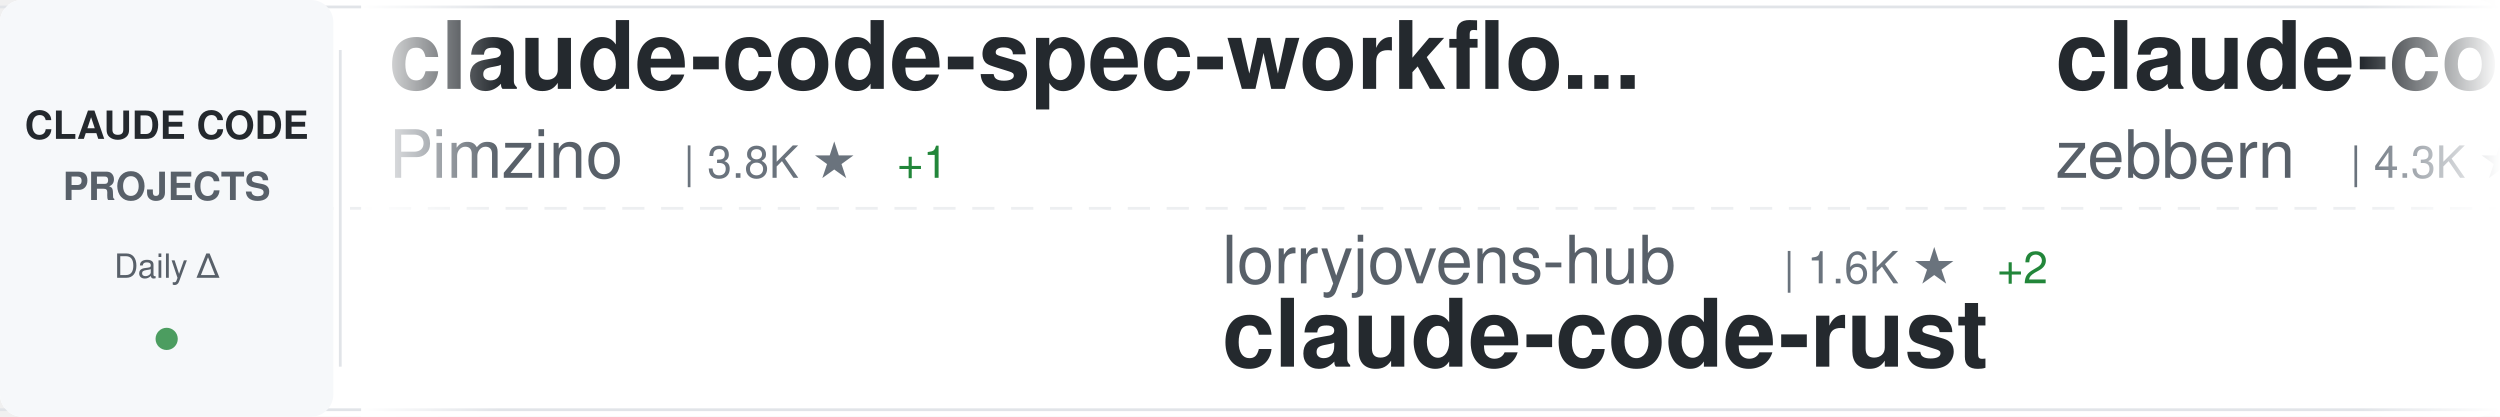
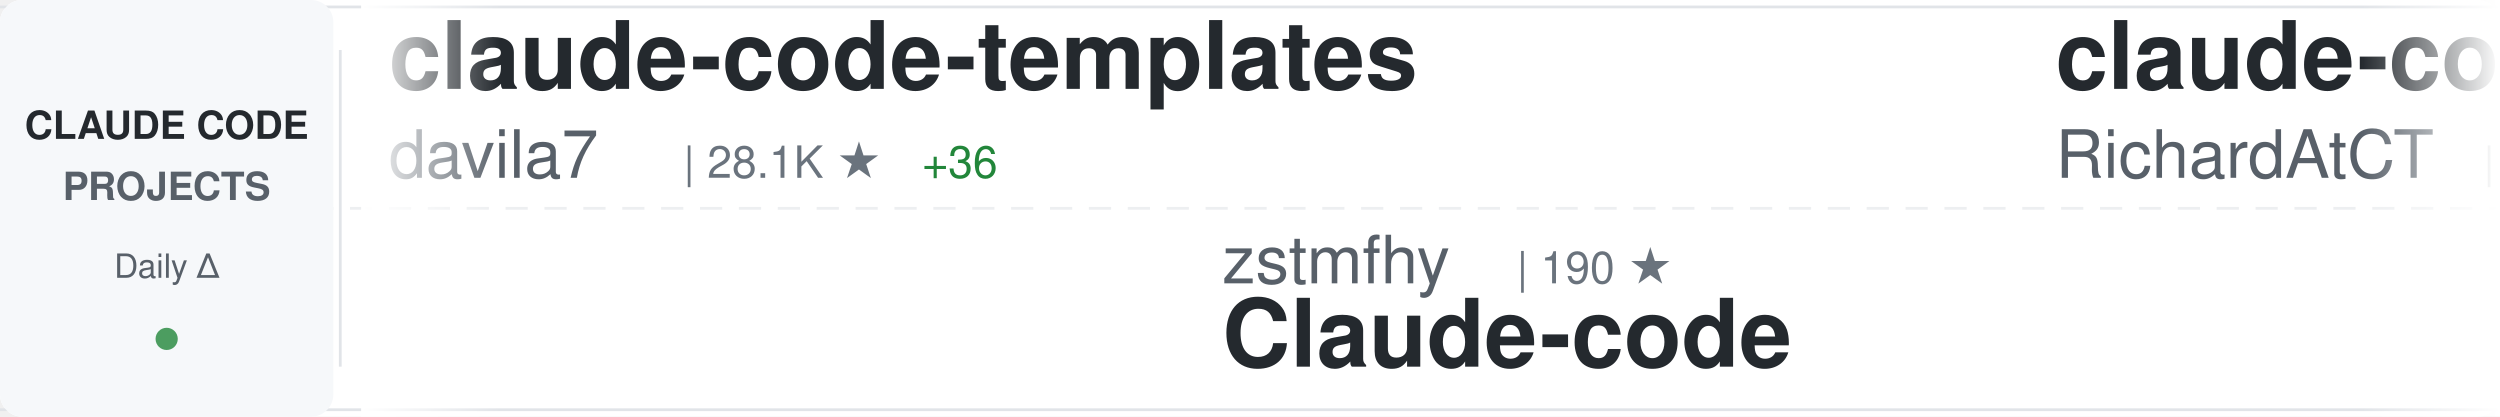
<svg xmlns="http://www.w3.org/2000/svg" width="900" height="150">
  <defs>
    <linearGradient id="awesomeLeftFade" x1="0%" y1="0%" x2="100%" y2="0%">
      <stop offset="0%" style="stop-color:#ffffff;stop-opacity:1" />
      <stop offset="100%" style="stop-color:#ffffff;stop-opacity:0" />
    </linearGradient>
    <linearGradient id="awesomeRightFade" x1="0%" y1="0%" x2="100%" y2="0%">
      <stop offset="0%" style="stop-color:#ffffff;stop-opacity:0" />
      <stop offset="100%" style="stop-color:#ffffff;stop-opacity:1" />
    </linearGradient>
  </defs>
  <rect width="900" height="150" fill="#ffffff" rx="8" />
  <rect x="0" y="2" width="900" height="1" fill="#e1e4e8" />
  <rect x="0" y="147" width="900" height="1" fill="#e1e4e8" />
  <line x1="0" y1="75" x2="900" y2="75" stroke="#e1e4e8" stroke-width="1" stroke-dasharray="8 6" opacity="0.6" />
  <rect x="0" y="0" width="120" height="150" fill="#f6f8fa" rx="8" />
  <text x="60" y="50" font-family="-apple-system, BlinkMacSystemFont, 'Segoe UI', Helvetica, Arial, sans-serif" font-size="14" font-weight="600" fill="#24292e" text-anchor="middle">CLAUDE CODE</text>
  <text x="60" y="72" font-family="-apple-system, BlinkMacSystemFont, 'Segoe UI', Helvetica, Arial, sans-serif" font-size="14" font-weight="600" fill="#586069" text-anchor="middle">PROJECTS</text>
  <text x="60" y="100" font-family="-apple-system, BlinkMacSystemFont, 'Segoe UI', Helvetica, Arial, sans-serif" font-size="12" font-weight="500" fill="#586069" text-anchor="middle">Daily Δ</text>
  <circle cx="60" cy="122" r="4" fill="#22863a" opacity="0.8" />
  <rect x="122" y="18" width="1" height="114" fill="#e1e4e8" />
  <clipPath id="awesomeTickerClip">
    <rect x="130" y="0" width="770" height="150" />
  </clipPath>
  <g clip-path="url(#awesomeTickerClip)">
    <g id="awesomeTickerItems">
      <animateTransform attributeName="transform" attributeType="XML" type="translate" from="0 0" to="-3000 0" dur="54s" repeatCount="indefinite" />
      <g transform="translate(0, 0)">
-         <text x="140" y="32" font-family="-apple-system, BlinkMacSystemFont, 'Segoe UI', Helvetica, Arial, sans-serif" font-size="34" font-weight="600" fill="#24292e">claude-code-spec-workflo...</text>
-         <text x="140" y="64" font-family="-apple-system, BlinkMacSystemFont, 'Segoe UI', Helvetica, Arial, sans-serif" font-size="24" font-weight="400" fill="#586069">Pimzino</text>
-         <text x="246" y="64" font-family="-apple-system, BlinkMacSystemFont, 'Segoe UI', Helvetica, Arial, sans-serif" font-size="16" font-weight="500" fill="#6a737d">| 3.8K ★</text>
-         <text x="323" y="64" font-family="-apple-system, BlinkMacSystemFont, 'Segoe UI', Helvetica, Arial, sans-serif" font-size="16" font-weight="500" fill="#22863a"> +1</text>
+         <text x="140" y="32" font-family="-apple-system, BlinkMacSystemFont, 'Segoe UI', Helvetica, Arial, sans-serif" font-size="34" font-weight="600" fill="#24292e">claude-code-templates</text>
+         <text x="140" y="64" font-family="-apple-system, BlinkMacSystemFont, 'Segoe UI', Helvetica, Arial, sans-serif" font-size="24" font-weight="400" fill="#586069">davila7</text>
+         <text x="246" y="64" font-family="-apple-system, BlinkMacSystemFont, 'Segoe UI', Helvetica, Arial, sans-serif" font-size="16" font-weight="500" fill="#6a737d">| 28.1K ★</text>
+         <text x="332" y="64" font-family="-apple-system, BlinkMacSystemFont, 'Segoe UI', Helvetica, Arial, sans-serif" font-size="16" font-weight="500" fill="#22863a"> +36</text>
      </g>
      <g transform="translate(300, 0)">
-         <text x="140" y="102" font-family="-apple-system, BlinkMacSystemFont, 'Segoe UI', Helvetica, Arial, sans-serif" font-size="24" font-weight="400" fill="#586069">lorryjovens-hub</text>
-         <text x="342" y="102" font-family="-apple-system, BlinkMacSystemFont, 'Segoe UI', Helvetica, Arial, sans-serif" font-size="16" font-weight="500" fill="#6a737d">| 1.6K ★</text>
-         <text x="419" y="102" font-family="-apple-system, BlinkMacSystemFont, 'Segoe UI', Helvetica, Arial, sans-serif" font-size="16" font-weight="500" fill="#22863a"> +2</text>
-         <text x="140" y="132" font-family="-apple-system, BlinkMacSystemFont, 'Segoe UI', Helvetica, Arial, sans-serif" font-size="34" font-weight="600" fill="#24292e">claude-code-rust</text>
+         <text x="140" y="102" font-family="-apple-system, BlinkMacSystemFont, 'Segoe UI', Helvetica, Arial, sans-serif" font-size="24" font-weight="400" fill="#586069">zstmfhy</text>
+         <text x="246" y="102" font-family="-apple-system, BlinkMacSystemFont, 'Segoe UI', Helvetica, Arial, sans-serif" font-size="16" font-weight="500" fill="#6a737d">| 190 ★</text>
+         <text x="140" y="132" font-family="-apple-system, BlinkMacSystemFont, 'Segoe UI', Helvetica, Arial, sans-serif" font-size="34" font-weight="600" fill="#24292e">Claude-code</text>
      </g>
      <g transform="translate(600, 0)">
-         <text x="140" y="32" font-family="-apple-system, BlinkMacSystemFont, 'Segoe UI', Helvetica, Arial, sans-serif" font-size="34" font-weight="600" fill="#24292e">claude-code-guide</text>
-         <text x="140" y="64" font-family="-apple-system, BlinkMacSystemFont, 'Segoe UI', Helvetica, Arial, sans-serif" font-size="24" font-weight="400" fill="#586069">zebbern</text>
-         <text x="246" y="64" font-family="-apple-system, BlinkMacSystemFont, 'Segoe UI', Helvetica, Arial, sans-serif" font-size="16" font-weight="500" fill="#6a737d">| 4.3K ★</text>
-         <text x="323" y="64" font-family="-apple-system, BlinkMacSystemFont, 'Segoe UI', Helvetica, Arial, sans-serif" font-size="16" font-weight="500" fill="#22863a"> +3</text>
+         <text x="140" y="32" font-family="-apple-system, BlinkMacSystemFont, 'Segoe UI', Helvetica, Arial, sans-serif" font-size="34" font-weight="600" fill="#24292e">claude-code-telegram</text>
+         <text x="140" y="64" font-family="-apple-system, BlinkMacSystemFont, 'Segoe UI', Helvetica, Arial, sans-serif" font-size="24" font-weight="400" fill="#586069">RichardAtCT</text>
+         <text x="294" y="64" font-family="-apple-system, BlinkMacSystemFont, 'Segoe UI', Helvetica, Arial, sans-serif" font-size="16" font-weight="500" fill="#6a737d">| 2.7K ★</text>
+         <text x="371" y="64" font-family="-apple-system, BlinkMacSystemFont, 'Segoe UI', Helvetica, Arial, sans-serif" font-size="16" font-weight="500" fill="#22863a"> +2</text>
      </g>
      <g transform="translate(900, 0)">
-         <text x="140" y="102" font-family="-apple-system, BlinkMacSystemFont, 'Segoe UI', Helvetica, Arial, sans-serif" font-size="24" font-weight="400" fill="#586069">pengchengneo</text>
-         <text x="306" y="102" font-family="-apple-system, BlinkMacSystemFont, 'Segoe UI', Helvetica, Arial, sans-serif" font-size="16" font-weight="500" fill="#6a737d">| 1.5K ★</text>
-         <text x="383" y="102" font-family="-apple-system, BlinkMacSystemFont, 'Segoe UI', Helvetica, Arial, sans-serif" font-size="16" font-weight="500" fill="#22863a"> +7</text>
-         <text x="140" y="132" font-family="-apple-system, BlinkMacSystemFont, 'Segoe UI', Helvetica, Arial, sans-serif" font-size="34" font-weight="600" fill="#24292e">Claude-Code</text>
+         <text x="140" y="102" font-family="-apple-system, BlinkMacSystemFont, 'Segoe UI', Helvetica, Arial, sans-serif" font-size="24" font-weight="400" fill="#586069">Yeachan-Heo</text>
+         <text x="294" y="102" font-family="-apple-system, BlinkMacSystemFont, 'Segoe UI', Helvetica, Arial, sans-serif" font-size="16" font-weight="500" fill="#6a737d">| 36.4K ★</text>
+         <text x="380" y="102" font-family="-apple-system, BlinkMacSystemFont, 'Segoe UI', Helvetica, Arial, sans-serif" font-size="16" font-weight="500" fill="#22863a"> +60</text>
+         <text x="140" y="132" font-family="-apple-system, BlinkMacSystemFont, 'Segoe UI', Helvetica, Arial, sans-serif" font-size="34" font-weight="600" fill="#24292e">oh-my-claudecode</text>
      </g>
      <g transform="translate(1200, 0)">
-         <text x="140" y="32" font-family="-apple-system, BlinkMacSystemFont, 'Segoe UI', Helvetica, Arial, sans-serif" font-size="34" font-weight="600" fill="#24292e">claude-code-system-promp...</text>
-         <text x="140" y="64" font-family="-apple-system, BlinkMacSystemFont, 'Segoe UI', Helvetica, Arial, sans-serif" font-size="24" font-weight="400" fill="#586069">Piebald-AI</text>
-         <text x="282" y="64" font-family="-apple-system, BlinkMacSystemFont, 'Segoe UI', Helvetica, Arial, sans-serif" font-size="16" font-weight="500" fill="#6a737d">| 11.1K ★</text>
-         <text x="368" y="64" font-family="-apple-system, BlinkMacSystemFont, 'Segoe UI', Helvetica, Arial, sans-serif" font-size="16" font-weight="500" fill="#22863a"> +36</text>
+         <text x="140" y="32" font-family="-apple-system, BlinkMacSystemFont, 'Segoe UI', Helvetica, Arial, sans-serif" font-size="34" font-weight="600" fill="#24292e">awesome-claude-code</text>
+         <text x="140" y="64" font-family="-apple-system, BlinkMacSystemFont, 'Segoe UI', Helvetica, Arial, sans-serif" font-size="24" font-weight="400" fill="#586069">jqueryscript</text>
+         <text x="306" y="64" font-family="-apple-system, BlinkMacSystemFont, 'Segoe UI', Helvetica, Arial, sans-serif" font-size="16" font-weight="500" fill="#6a737d">| 425 ★</text>
+         <text x="374" y="64" font-family="-apple-system, BlinkMacSystemFont, 'Segoe UI', Helvetica, Arial, sans-serif" font-size="16" font-weight="500" fill="#22863a"> +2</text>
      </g>
      <g transform="translate(1500, 0)">
+         <text x="140" y="102" font-family="-apple-system, BlinkMacSystemFont, 'Segoe UI', Helvetica, Arial, sans-serif" font-size="24" font-weight="400" fill="#586069">shareAI-lab</text>
+         <text x="294" y="102" font-family="-apple-system, BlinkMacSystemFont, 'Segoe UI', Helvetica, Arial, sans-serif" font-size="16" font-weight="500" fill="#6a737d">| 66.7K ★</text>
+         <text x="380" y="102" font-family="-apple-system, BlinkMacSystemFont, 'Segoe UI', Helvetica, Arial, sans-serif" font-size="16" font-weight="500" fill="#22863a"> +194</text>
+         <text x="140" y="132" font-family="-apple-system, BlinkMacSystemFont, 'Segoe UI', Helvetica, Arial, sans-serif" font-size="34" font-weight="600" fill="#24292e">learn-claude-code</text>
+       </g>
+       <g transform="translate(1800, 0)">
+         <text x="140" y="32" font-family="-apple-system, BlinkMacSystemFont, 'Segoe UI', Helvetica, Arial, sans-serif" font-size="34" font-weight="600" fill="#24292e">ECC</text>
+         <text x="140" y="64" font-family="-apple-system, BlinkMacSystemFont, 'Segoe UI', Helvetica, Arial, sans-serif" font-size="24" font-weight="400" fill="#586069">affaan-m</text>
+         <text x="258" y="64" font-family="-apple-system, BlinkMacSystemFont, 'Segoe UI', Helvetica, Arial, sans-serif" font-size="16" font-weight="500" fill="#6a737d">| 216.1K ★</text>
+         <text x="353" y="64" font-family="-apple-system, BlinkMacSystemFont, 'Segoe UI', Helvetica, Arial, sans-serif" font-size="16" font-weight="500" fill="#22863a"> +720</text>
+       </g>
+       <g transform="translate(2100, 0)">
+         <text x="140" y="102" font-family="-apple-system, BlinkMacSystemFont, 'Segoe UI', Helvetica, Arial, sans-serif" font-size="24" font-weight="400" fill="#586069">tanbiralam</text>
+         <text x="282" y="102" font-family="-apple-system, BlinkMacSystemFont, 'Segoe UI', Helvetica, Arial, sans-serif" font-size="16" font-weight="500" fill="#6a737d">| 1.9K ★</text>
+         <text x="359" y="102" font-family="-apple-system, BlinkMacSystemFont, 'Segoe UI', Helvetica, Arial, sans-serif" font-size="16" font-weight="500" fill="#22863a"> +13</text>
+         <text x="140" y="132" font-family="-apple-system, BlinkMacSystemFont, 'Segoe UI', Helvetica, Arial, sans-serif" font-size="34" font-weight="600" fill="#24292e">claude-code</text>
+       </g>
+       <g transform="translate(2400, 0)">
+         <text x="140" y="32" font-family="-apple-system, BlinkMacSystemFont, 'Segoe UI', Helvetica, Arial, sans-serif" font-size="34" font-weight="600" fill="#24292e">pi-vs-claude-code</text>
+         <text x="140" y="64" font-family="-apple-system, BlinkMacSystemFont, 'Segoe UI', Helvetica, Arial, sans-serif" font-size="24" font-weight="400" fill="#586069">disler</text>
+         <text x="234" y="64" font-family="-apple-system, BlinkMacSystemFont, 'Segoe UI', Helvetica, Arial, sans-serif" font-size="16" font-weight="500" fill="#6a737d">| 1.4K ★</text>
+         <text x="311" y="64" font-family="-apple-system, BlinkMacSystemFont, 'Segoe UI', Helvetica, Arial, sans-serif" font-size="16" font-weight="500" fill="#22863a"> +4</text>
+       </g>
+       <g transform="translate(2700, 0)">
        <text x="140" y="102" font-family="-apple-system, BlinkMacSystemFont, 'Segoe UI', Helvetica, Arial, sans-serif" font-size="24" font-weight="400" fill="#586069">huangserva</text>
        <text x="282" y="102" font-family="-apple-system, BlinkMacSystemFont, 'Segoe UI', Helvetica, Arial, sans-serif" font-size="16" font-weight="500" fill="#6a737d">| 604 ★</text>
        <text x="140" y="132" font-family="-apple-system, BlinkMacSystemFont, 'Segoe UI', Helvetica, Arial, sans-serif" font-size="34" font-weight="600" fill="#24292e">claude-code-cli</text>
      </g>
-       <g transform="translate(1800, 0)">
-         <text x="140" y="32" font-family="-apple-system, BlinkMacSystemFont, 'Segoe UI', Helvetica, Arial, sans-serif" font-size="34" font-weight="600" fill="#24292e">andrej-karpathy-skills</text>
-         <text x="140" y="64" font-family="-apple-system, BlinkMacSystemFont, 'Segoe UI', Helvetica, Arial, sans-serif" font-size="24" font-weight="400" fill="#586069">multica-ai</text>
-         <text x="282" y="64" font-family="-apple-system, BlinkMacSystemFont, 'Segoe UI', Helvetica, Arial, sans-serif" font-size="16" font-weight="500" fill="#6a737d">| 175.8K ★</text>
-         <text x="377" y="64" font-family="-apple-system, BlinkMacSystemFont, 'Segoe UI', Helvetica, Arial, sans-serif" font-size="16" font-weight="500" fill="#22863a"> +838</text>
-       </g>
-       <g transform="translate(2100, 0)">
-         <text x="140" y="102" font-family="-apple-system, BlinkMacSystemFont, 'Segoe UI', Helvetica, Arial, sans-serif" font-size="24" font-weight="400" fill="#586069">sugyan</text>
-         <text x="234" y="102" font-family="-apple-system, BlinkMacSystemFont, 'Segoe UI', Helvetica, Arial, sans-serif" font-size="16" font-weight="500" fill="#6a737d">| 1.1K ★</text>
-         <text x="311" y="102" font-family="-apple-system, BlinkMacSystemFont, 'Segoe UI', Helvetica, Arial, sans-serif" font-size="16" font-weight="500" fill="#22863a"> +1</text>
-         <text x="140" y="132" font-family="-apple-system, BlinkMacSystemFont, 'Segoe UI', Helvetica, Arial, sans-serif" font-size="34" font-weight="600" fill="#24292e">claude-code-webui</text>
-       </g>
-       <g transform="translate(2400, 0)">
-         <text x="140" y="32" font-family="-apple-system, BlinkMacSystemFont, 'Segoe UI', Helvetica, Arial, sans-serif" font-size="34" font-weight="600" fill="#24292e">my-claude-code-setup</text>
-         <text x="140" y="64" font-family="-apple-system, BlinkMacSystemFont, 'Segoe UI', Helvetica, Arial, sans-serif" font-size="24" font-weight="400" fill="#586069">centminmod</text>
-         <text x="282" y="64" font-family="-apple-system, BlinkMacSystemFont, 'Segoe UI', Helvetica, Arial, sans-serif" font-size="16" font-weight="500" fill="#6a737d">| 2.4K ★</text>
-         <text x="359" y="64" font-family="-apple-system, BlinkMacSystemFont, 'Segoe UI', Helvetica, Arial, sans-serif" font-size="16" font-weight="500" fill="#22863a"> +1</text>
-       </g>
-       <g transform="translate(2700, 0)">
-         <text x="140" y="102" font-family="-apple-system, BlinkMacSystemFont, 'Segoe UI', Helvetica, Arial, sans-serif" font-size="24" font-weight="400" fill="#586069">codeaashu</text>
-         <text x="270" y="102" font-family="-apple-system, BlinkMacSystemFont, 'Segoe UI', Helvetica, Arial, sans-serif" font-size="16" font-weight="500" fill="#6a737d">| 2.9K ★</text>
-         <text x="347" y="102" font-family="-apple-system, BlinkMacSystemFont, 'Segoe UI', Helvetica, Arial, sans-serif" font-size="16" font-weight="500" fill="#22863a"> +14</text>
-         <text x="140" y="132" font-family="-apple-system, BlinkMacSystemFont, 'Segoe UI', Helvetica, Arial, sans-serif" font-size="34" font-weight="600" fill="#24292e">claude-code</text>
-       </g>
      <g transform="translate(3000, 0)">
-         <text x="140" y="32" font-family="-apple-system, BlinkMacSystemFont, 'Segoe UI', Helvetica, Arial, sans-serif" font-size="34" font-weight="600" fill="#24292e">claude-code-spec-workflo...</text>
-         <text x="140" y="64" font-family="-apple-system, BlinkMacSystemFont, 'Segoe UI', Helvetica, Arial, sans-serif" font-size="24" font-weight="400" fill="#586069">Pimzino</text>
-         <text x="246" y="64" font-family="-apple-system, BlinkMacSystemFont, 'Segoe UI', Helvetica, Arial, sans-serif" font-size="16" font-weight="500" fill="#6a737d">| 3.8K ★</text>
-         <text x="323" y="64" font-family="-apple-system, BlinkMacSystemFont, 'Segoe UI', Helvetica, Arial, sans-serif" font-size="16" font-weight="500" fill="#22863a"> +1</text>
+         <text x="140" y="32" font-family="-apple-system, BlinkMacSystemFont, 'Segoe UI', Helvetica, Arial, sans-serif" font-size="34" font-weight="600" fill="#24292e">claude-code-templates</text>
+         <text x="140" y="64" font-family="-apple-system, BlinkMacSystemFont, 'Segoe UI', Helvetica, Arial, sans-serif" font-size="24" font-weight="400" fill="#586069">davila7</text>
+         <text x="246" y="64" font-family="-apple-system, BlinkMacSystemFont, 'Segoe UI', Helvetica, Arial, sans-serif" font-size="16" font-weight="500" fill="#6a737d">| 28.1K ★</text>
+         <text x="332" y="64" font-family="-apple-system, BlinkMacSystemFont, 'Segoe UI', Helvetica, Arial, sans-serif" font-size="16" font-weight="500" fill="#22863a"> +36</text>
      </g>
      <g transform="translate(3300, 0)">
-         <text x="140" y="102" font-family="-apple-system, BlinkMacSystemFont, 'Segoe UI', Helvetica, Arial, sans-serif" font-size="24" font-weight="400" fill="#586069">lorryjovens-hub</text>
-         <text x="342" y="102" font-family="-apple-system, BlinkMacSystemFont, 'Segoe UI', Helvetica, Arial, sans-serif" font-size="16" font-weight="500" fill="#6a737d">| 1.6K ★</text>
-         <text x="419" y="102" font-family="-apple-system, BlinkMacSystemFont, 'Segoe UI', Helvetica, Arial, sans-serif" font-size="16" font-weight="500" fill="#22863a"> +2</text>
-         <text x="140" y="132" font-family="-apple-system, BlinkMacSystemFont, 'Segoe UI', Helvetica, Arial, sans-serif" font-size="34" font-weight="600" fill="#24292e">claude-code-rust</text>
+         <text x="140" y="102" font-family="-apple-system, BlinkMacSystemFont, 'Segoe UI', Helvetica, Arial, sans-serif" font-size="24" font-weight="400" fill="#586069">zstmfhy</text>
+         <text x="246" y="102" font-family="-apple-system, BlinkMacSystemFont, 'Segoe UI', Helvetica, Arial, sans-serif" font-size="16" font-weight="500" fill="#6a737d">| 190 ★</text>
+         <text x="140" y="132" font-family="-apple-system, BlinkMacSystemFont, 'Segoe UI', Helvetica, Arial, sans-serif" font-size="34" font-weight="600" fill="#24292e">Claude-code</text>
      </g>
      <g transform="translate(3600, 0)">
-         <text x="140" y="32" font-family="-apple-system, BlinkMacSystemFont, 'Segoe UI', Helvetica, Arial, sans-serif" font-size="34" font-weight="600" fill="#24292e">claude-code-guide</text>
-         <text x="140" y="64" font-family="-apple-system, BlinkMacSystemFont, 'Segoe UI', Helvetica, Arial, sans-serif" font-size="24" font-weight="400" fill="#586069">zebbern</text>
-         <text x="246" y="64" font-family="-apple-system, BlinkMacSystemFont, 'Segoe UI', Helvetica, Arial, sans-serif" font-size="16" font-weight="500" fill="#6a737d">| 4.3K ★</text>
-         <text x="323" y="64" font-family="-apple-system, BlinkMacSystemFont, 'Segoe UI', Helvetica, Arial, sans-serif" font-size="16" font-weight="500" fill="#22863a"> +3</text>
+         <text x="140" y="32" font-family="-apple-system, BlinkMacSystemFont, 'Segoe UI', Helvetica, Arial, sans-serif" font-size="34" font-weight="600" fill="#24292e">claude-code-telegram</text>
+         <text x="140" y="64" font-family="-apple-system, BlinkMacSystemFont, 'Segoe UI', Helvetica, Arial, sans-serif" font-size="24" font-weight="400" fill="#586069">RichardAtCT</text>
+         <text x="294" y="64" font-family="-apple-system, BlinkMacSystemFont, 'Segoe UI', Helvetica, Arial, sans-serif" font-size="16" font-weight="500" fill="#6a737d">| 2.7K ★</text>
+         <text x="371" y="64" font-family="-apple-system, BlinkMacSystemFont, 'Segoe UI', Helvetica, Arial, sans-serif" font-size="16" font-weight="500" fill="#22863a"> +2</text>
      </g>
      <g transform="translate(3900, 0)">
-         <text x="140" y="102" font-family="-apple-system, BlinkMacSystemFont, 'Segoe UI', Helvetica, Arial, sans-serif" font-size="24" font-weight="400" fill="#586069">pengchengneo</text>
-         <text x="306" y="102" font-family="-apple-system, BlinkMacSystemFont, 'Segoe UI', Helvetica, Arial, sans-serif" font-size="16" font-weight="500" fill="#6a737d">| 1.5K ★</text>
-         <text x="383" y="102" font-family="-apple-system, BlinkMacSystemFont, 'Segoe UI', Helvetica, Arial, sans-serif" font-size="16" font-weight="500" fill="#22863a"> +7</text>
-         <text x="140" y="132" font-family="-apple-system, BlinkMacSystemFont, 'Segoe UI', Helvetica, Arial, sans-serif" font-size="34" font-weight="600" fill="#24292e">Claude-Code</text>
+         <text x="140" y="102" font-family="-apple-system, BlinkMacSystemFont, 'Segoe UI', Helvetica, Arial, sans-serif" font-size="24" font-weight="400" fill="#586069">Yeachan-Heo</text>
+         <text x="294" y="102" font-family="-apple-system, BlinkMacSystemFont, 'Segoe UI', Helvetica, Arial, sans-serif" font-size="16" font-weight="500" fill="#6a737d">| 36.4K ★</text>
+         <text x="380" y="102" font-family="-apple-system, BlinkMacSystemFont, 'Segoe UI', Helvetica, Arial, sans-serif" font-size="16" font-weight="500" fill="#22863a"> +60</text>
+         <text x="140" y="132" font-family="-apple-system, BlinkMacSystemFont, 'Segoe UI', Helvetica, Arial, sans-serif" font-size="34" font-weight="600" fill="#24292e">oh-my-claudecode</text>
      </g>
    </g>
  </g>
  <rect x="130" y="0" width="50" height="150" fill="url(#awesomeLeftFade)" />
  <rect x="850" y="0" width="50" height="150" fill="url(#awesomeRightFade)" />
</svg>
